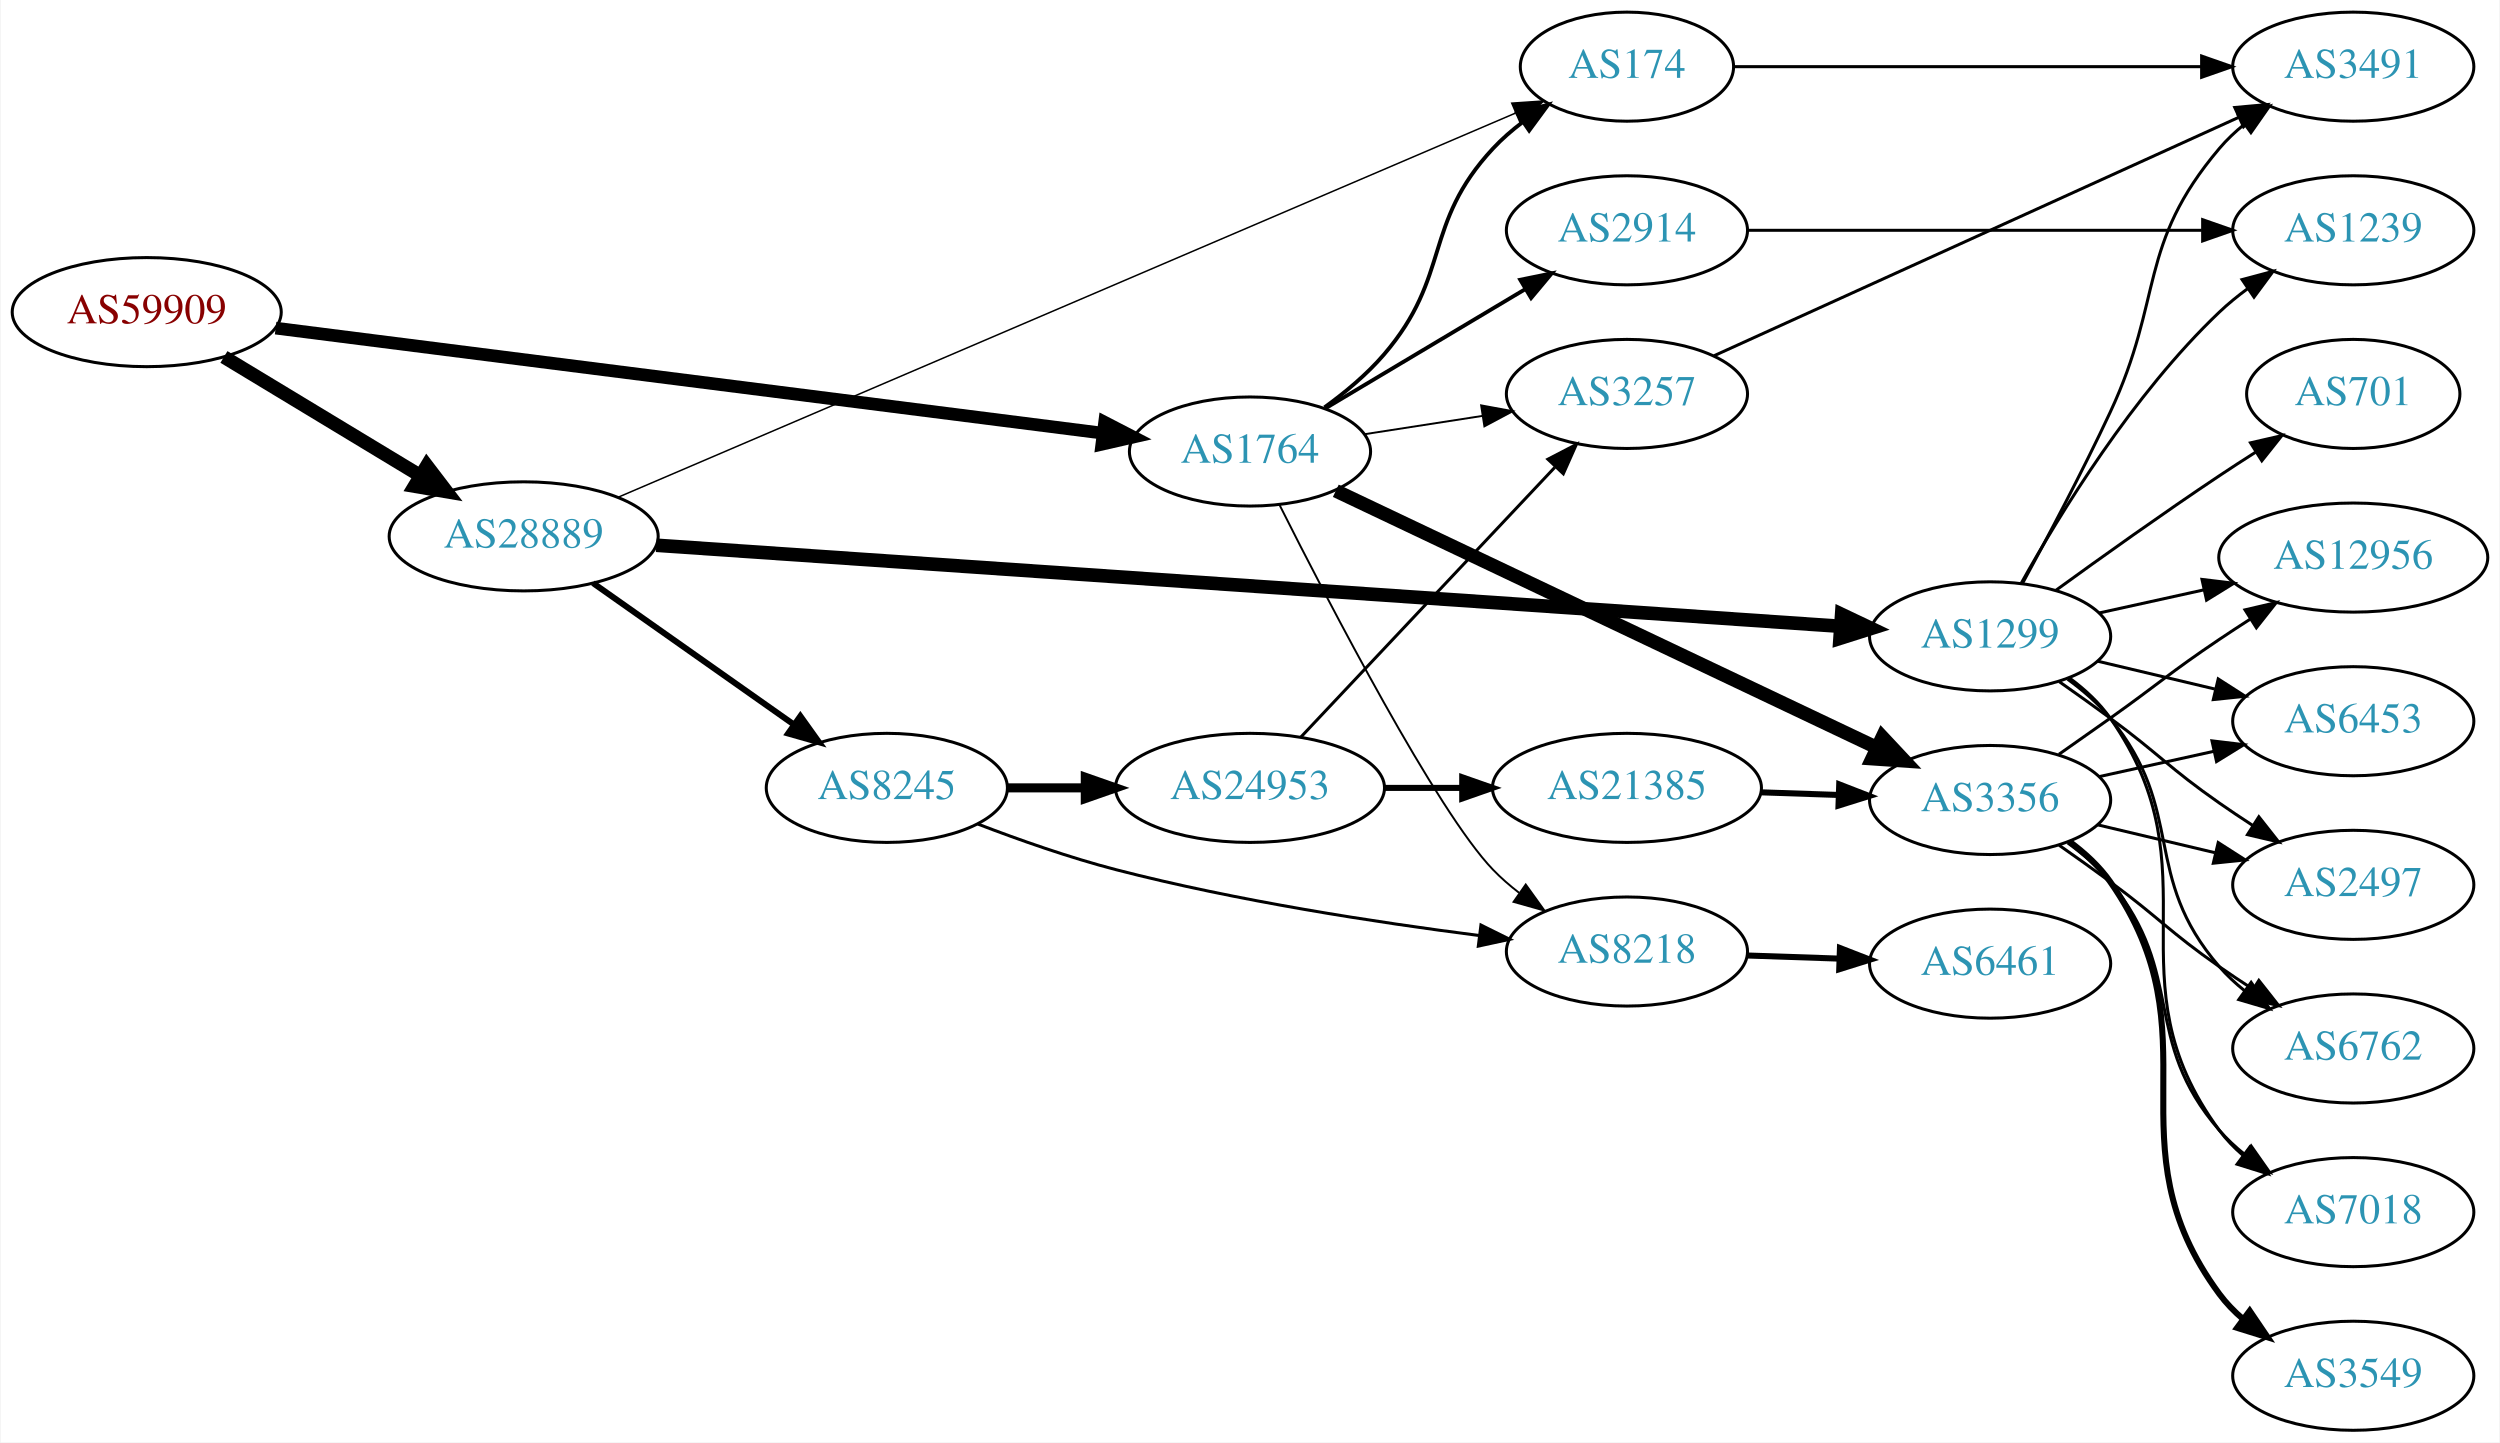
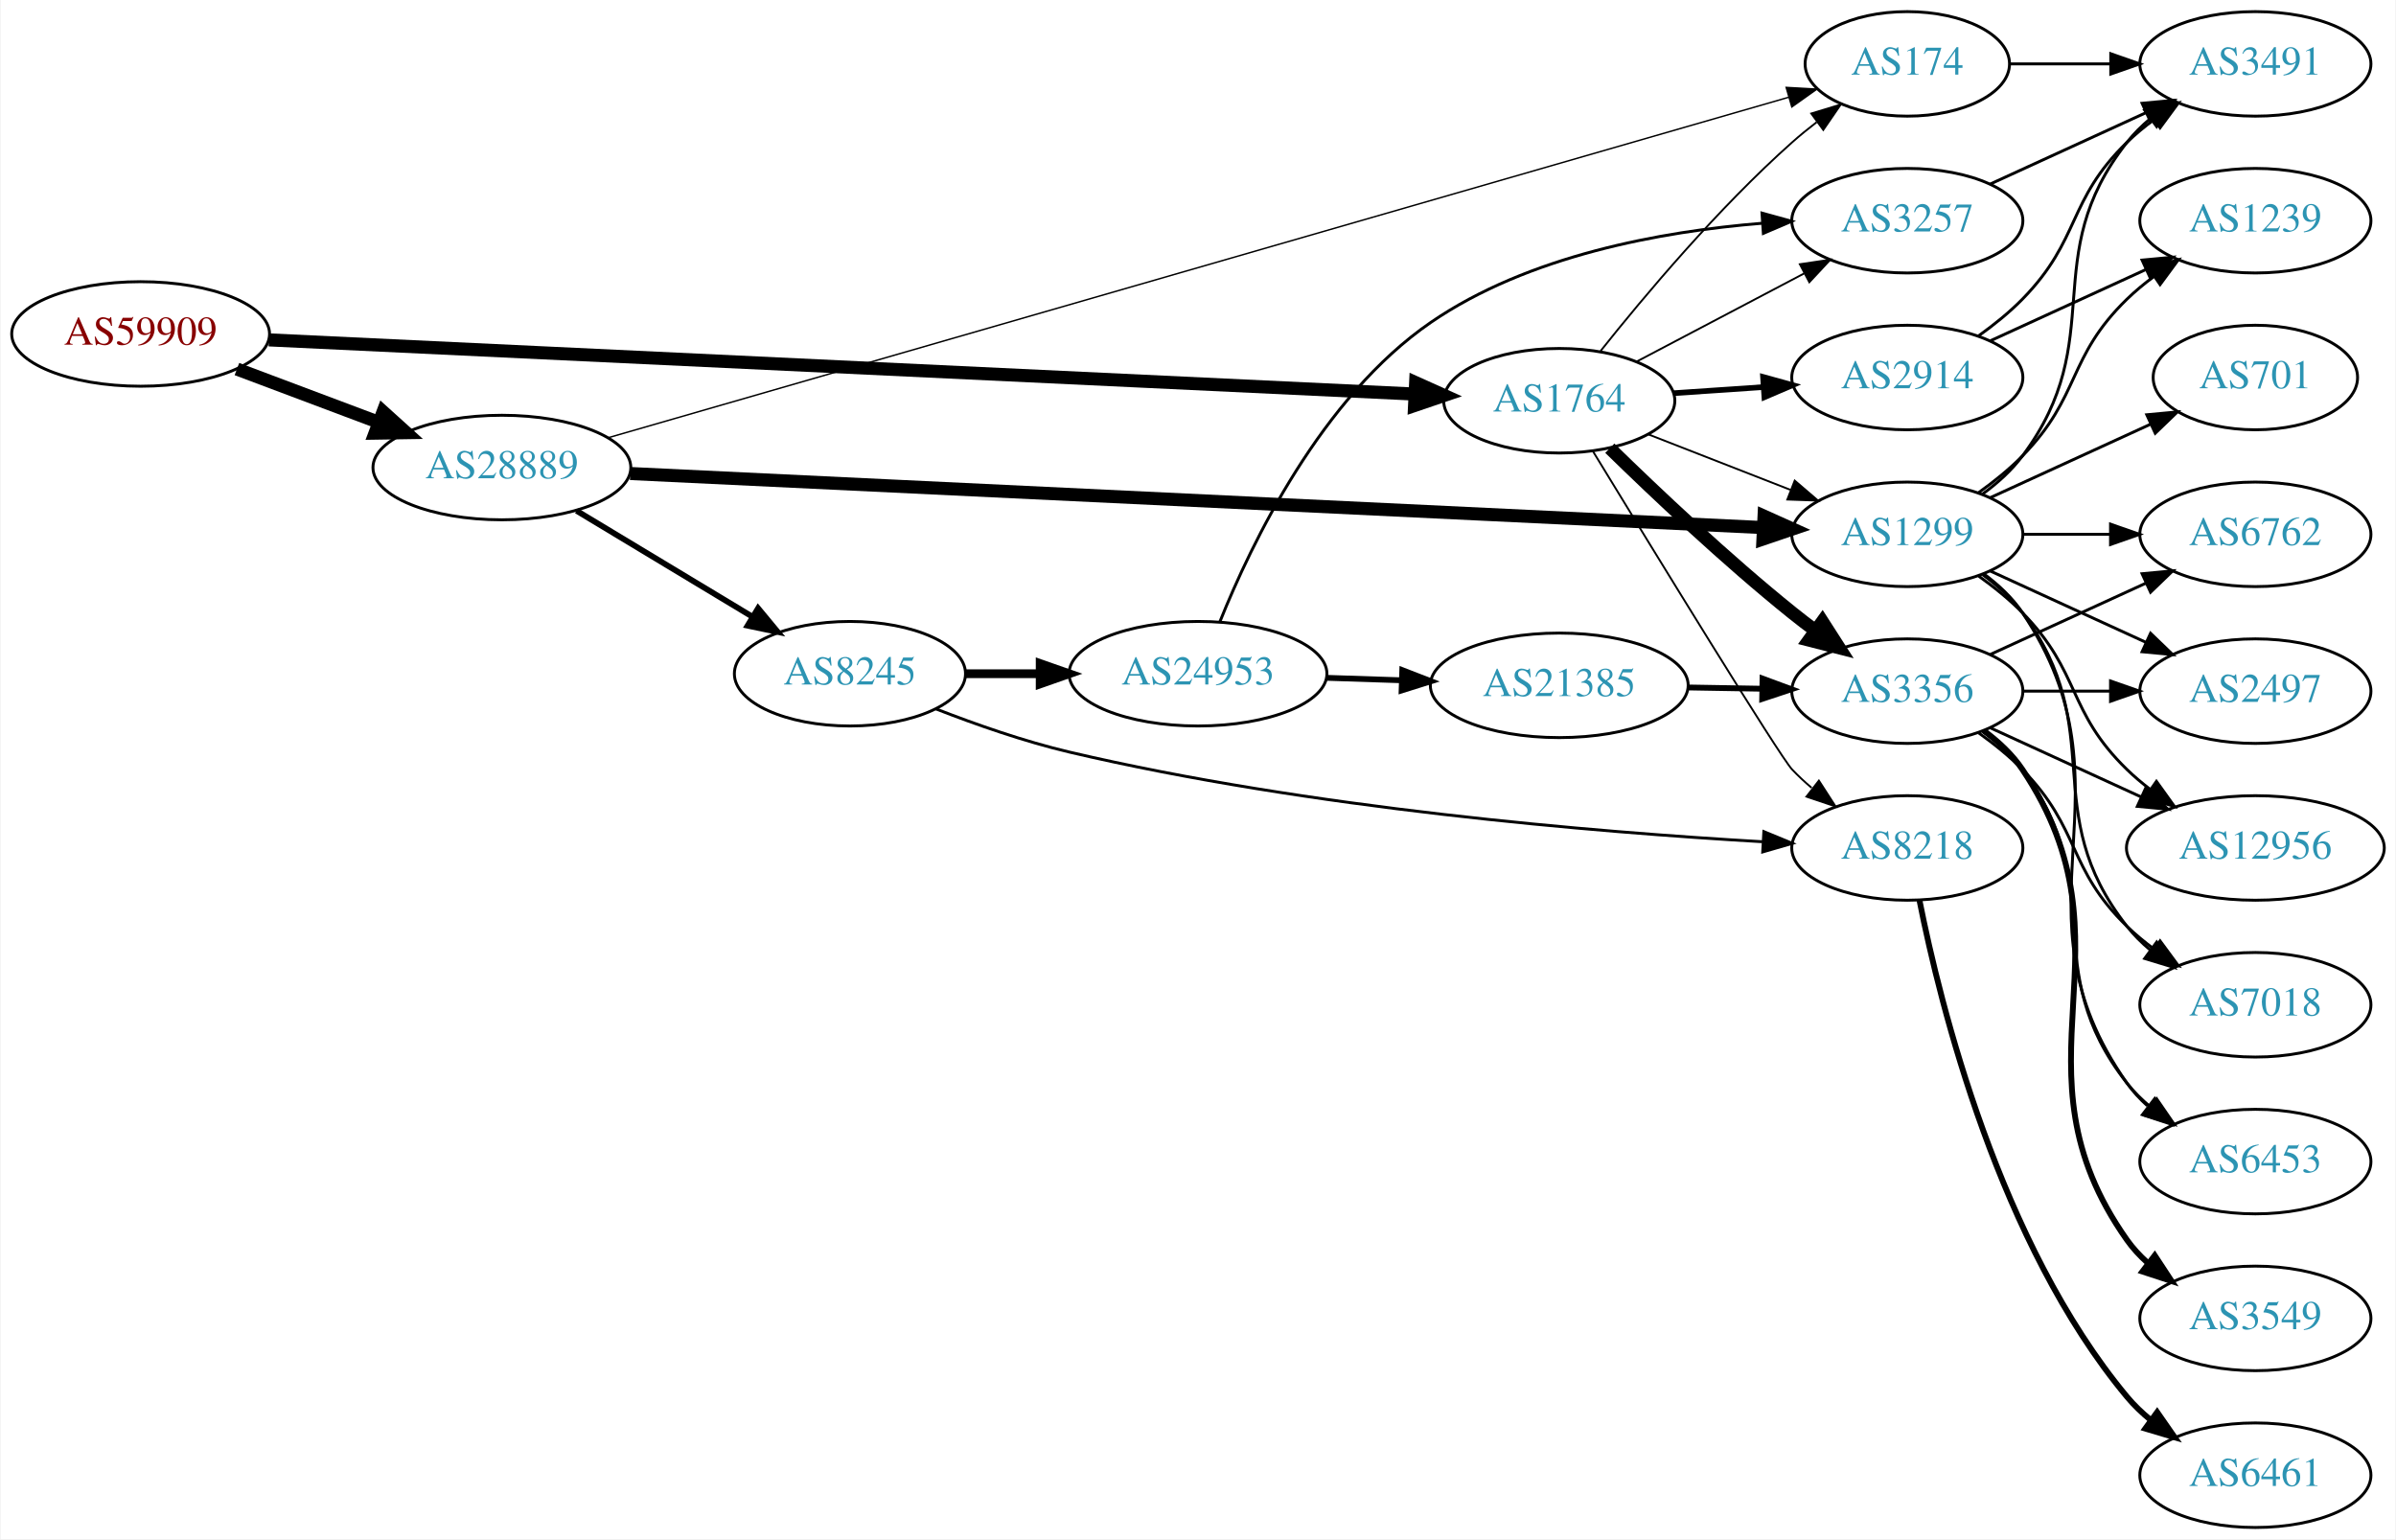
- <svg xmlns="http://www.w3.org/2000/svg" xmlns:xlink="http://www.w3.org/1999/xlink" width="825pt" height="476pt" viewBox="0.00 0.00 824.55 476.00">
-   <g id="graph0" class="graph" transform="scale(1 1) rotate(0) translate(4 472)">
-     <polygon fill="white" stroke="none" points="-4,4 -4,-472 820.547,-472 820.547,4 -4,4" />
+ <svg xmlns="http://www.w3.org/2000/svg" xmlns:xlink="http://www.w3.org/1999/xlink" width="825pt" height="530pt" viewBox="0.00 0.00 824.55 530.00">
+   <g id="graph0" class="graph" transform="scale(1 1) rotate(0) translate(4 526)">
+     <polygon fill="white" stroke="none" points="-4,4 -4,-526 820.547,-526 820.547,4 -4,4" />
    <g id="node1" class="node">
      <g id="a_node1">
        <a xlink:href="/asn/59909" xlink:title="AS59909 ~ Tele-Tec GmbH [AT]">
-           <ellipse fill="#ffffff" stroke="black" cx="44.196" cy="-369" rx="44.393" ry="18" />
-           <text text-anchor="middle" x="44.196" y="-365.3" font-family="Times,serif" font-size="14.00" fill="#880000">AS59909</text>
+           <ellipse fill="#ffffff" stroke="black" cx="44.196" cy="-411" rx="44.393" ry="18" />
+           <text text-anchor="middle" x="44.196" y="-407.3" font-family="Times,serif" font-size="14.00" fill="#880000">AS59909</text>
        </a>
      </g>
    </g>
    <g id="node2" class="node">
      <g id="a_node2">
        <a xlink:href="/asn/1764" xlink:title="AS1764 ~ NEXTLAYER-AS [AT]">
-           <ellipse fill="#ffffff" stroke="black" cx="408.273" cy="-323" rx="39.794" ry="18" />
-           <text text-anchor="middle" x="408.273" y="-319.3" font-family="Times,serif" font-size="14.00" fill="#2c94b3">AS1764</text>
+           <ellipse fill="#ffffff" stroke="black" cx="532.666" cy="-388" rx="39.794" ry="18" />
+           <text text-anchor="middle" x="532.666" y="-384.3" font-family="Times,serif" font-size="14.00" fill="#2c94b3">AS1764</text>
        </a>
      </g>
    </g>
    <g id="edge1" class="edge">
-       <path fill="none" stroke="black" stroke-width="4.179" d="M86.731,-363.723C154.451,-355.12 288.251,-338.121 359.692,-329.045" />
-       <polygon fill="black" stroke="black" stroke-width="4.179" points="360.305,-332.653 369.764,-327.765 359.383,-325.399 360.305,-332.653" />
+       <path fill="none" stroke="black" stroke-width="4.5" d="M88.367,-408.959C178.804,-404.683 387.634,-394.81 482.809,-390.31" />
+       <polygon fill="black" stroke="black" stroke-width="4.5" points="483.218,-394.233 493.021,-389.827 482.846,-386.366 483.218,-394.233" />
    </g>
    <g id="node3" class="node">
      <g id="a_node3">
        <a xlink:href="/asn/28889" xlink:title="AS28889 ~ LINZNET-AS [AT]">
-           <ellipse fill="#ffffff" stroke="black" cx="168.588" cy="-295" rx="44.393" ry="18" />
-           <text text-anchor="middle" x="168.588" y="-291.3" font-family="Times,serif" font-size="14.00" fill="#2c94b3">AS28889</text>
+           <ellipse fill="#ffffff" stroke="black" cx="168.588" cy="-365" rx="44.393" ry="18" />
+           <text text-anchor="middle" x="168.588" y="-361.3" font-family="Times,serif" font-size="14.00" fill="#2c94b3">AS28889</text>
        </a>
      </g>
    </g>
    <g id="edge2" class="edge">
-       <path fill="none" stroke="black" stroke-width="4.5" d="M69.67,-354.203C88.265,-342.96 114.038,-327.377 134.475,-315.021" />
-       <polygon fill="black" stroke="black" stroke-width="4.5" points="136.637,-318.315 143.157,-309.772 132.562,-311.576 136.637,-318.315" />
+       <path fill="none" stroke="black" stroke-width="4.5" d="M77.353,-398.914C92.251,-393.315 110.138,-386.592 126.043,-380.614" />
+       <polygon fill="black" stroke="black" stroke-width="4.5" points="127.67,-384.209 135.646,-377.005 124.9,-376.838 127.67,-384.209" />
    </g>
    <g id="node4" class="node">
      <g id="a_node4">
-         <a xlink:href="/asn/174" xlink:title="AS174 ~ Cogent Communications [US]">
-           <ellipse fill="#ffffff" stroke="black" cx="532.666" cy="-450" rx="35.194" ry="18" />
-           <text text-anchor="middle" x="532.666" y="-446.3" font-family="Times,serif" font-size="14.00" fill="#2c94b3">AS174</text>
+         <a xlink:href="/asn/8218" xlink:title="AS8218 ~ legacy Neotelecoms [FR]">
+           <ellipse fill="#ffffff" stroke="black" cx="652.508" cy="-234" rx="39.794" ry="18" />
+           <text text-anchor="middle" x="652.508" y="-230.3" font-family="Times,serif" font-size="14.00" fill="#2c94b3">AS8218</text>
        </a>
      </g>
    </g>
    <g id="edge3" class="edge">
-       <path fill="none" stroke="black" stroke-width="1.286" d="M432.852,-337.555C439.719,-342.525 446.872,-348.489 452.469,-355 474.761,-380.932 465.172,-397.968 488.469,-423 491.384,-426.132 494.74,-429.044 498.265,-431.708" />
-       <polygon fill="black" stroke="black" stroke-width="1.286" points="496.444,-434.702 506.674,-437.459 500.396,-428.925 496.444,-434.702" />
+       <path fill="none" stroke="black" stroke-width="0.643" d="M544.27,-370.587C564.833,-336.877 608.501,-265.594 612.862,-261 614.922,-258.829 617.182,-256.728 619.542,-254.721" />
+       <polygon fill="black" stroke="black" stroke-width="0.643" points="622.065,-257.192 627.813,-248.292 617.769,-251.666 622.065,-257.192" />
    </g>
    <g id="node5" class="node">
      <g id="a_node5">
-         <a xlink:href="/asn/8218" xlink:title="AS8218 ~ legacy Neotelecoms [FR]">
-           <ellipse fill="#ffffff" stroke="black" cx="532.666" cy="-158" rx="39.794" ry="18" />
-           <text text-anchor="middle" x="532.666" y="-154.3" font-family="Times,serif" font-size="14.00" fill="#2c94b3">AS8218</text>
+         <a xlink:href="/asn/174" xlink:title="AS174 ~ Cogent Communications [US]">
+           <ellipse fill="#ffffff" stroke="black" cx="652.508" cy="-504" rx="35.194" ry="18" />
+           <text text-anchor="middle" x="652.508" y="-500.3" font-family="Times,serif" font-size="14.00" fill="#2c94b3">AS174</text>
        </a>
      </g>
    </g>
    <g id="edge4" class="edge">
-       <path fill="none" stroke="black" stroke-width="0.643" d="M417.942,-305.529C434.355,-272.886 469.979,-204.2 488.469,-185 491.077,-182.293 494.009,-179.74 497.086,-177.366" />
-       <polygon fill="black" stroke="black" stroke-width="0.643" points="499.263,-180.114 505.447,-171.512 495.248,-174.38 499.263,-180.114" />
+       <path fill="none" stroke="black" stroke-width="0.643" d="M546.904,-405.147C561.829,-423.907 587.356,-454.325 612.862,-477 615.511,-479.355 618.37,-481.687 621.292,-483.934" />
+       <polygon fill="black" stroke="black" stroke-width="0.643" points="619.437,-486.914 629.572,-489.999 623.573,-481.267 619.437,-486.914" />
    </g>
    <g id="node6" class="node">
      <g id="a_node6">
        <a xlink:href="/asn/3356" xlink:title="AS3356 ~ Level 3 Parent, LLC [US]">
-           <ellipse fill="#ffffff" stroke="black" cx="652.508" cy="-208" rx="39.794" ry="18" />
-           <text text-anchor="middle" x="652.508" y="-204.3" font-family="Times,serif" font-size="14.00" fill="#2c94b3">AS3356</text>
+           <ellipse fill="#ffffff" stroke="black" cx="652.508" cy="-288" rx="39.794" ry="18" />
+           <text text-anchor="middle" x="652.508" y="-284.3" font-family="Times,serif" font-size="14.00" fill="#2c94b3">AS3356</text>
        </a>
      </g>
    </g>
    <g id="edge5" class="edge">
-       <path fill="none" stroke="black" stroke-width="4.5" d="M436.59,-310.032C480.321,-289.27 566.09,-248.552 615.02,-225.323" />
-       <polygon fill="black" stroke="black" stroke-width="4.5" points="616.946,-228.767 624.291,-220.921 613.569,-221.653 616.946,-228.767" />
+       <path fill="none" stroke="black" stroke-width="4.5" d="M550.072,-371.654C565.693,-356.389 590.129,-333.28 612.862,-315 615.413,-312.948 618.11,-310.879 620.846,-308.847" />
+       <polygon fill="black" stroke="black" stroke-width="4.5" points="623.255,-311.964 629.06,-302.92 618.647,-305.578 623.255,-311.964" />
    </g>
    <g id="node7" class="node">
      <g id="a_node7">
        <a xlink:href="/asn/2914" xlink:title="AS2914 ~ NTT America, Inc. [US]">
-           <ellipse fill="#ffffff" stroke="black" cx="532.666" cy="-396" rx="39.794" ry="18" />
-           <text text-anchor="middle" x="532.666" y="-392.3" font-family="Times,serif" font-size="14.00" fill="#2c94b3">AS2914</text>
+           <ellipse fill="#ffffff" stroke="black" cx="652.508" cy="-396" rx="39.794" ry="18" />
+           <text text-anchor="middle" x="652.508" y="-392.3" font-family="Times,serif" font-size="14.00" fill="#2c94b3">AS2914</text>
        </a>
      </g>
    </g>
    <g id="edge6" class="edge">
-       <path fill="none" stroke="black" stroke-width="1.286" d="M433.162,-337.248C451.948,-348.453 478.319,-364.182 499.048,-376.545" />
-       <polygon fill="black" stroke="black" stroke-width="1.286" points="497.456,-379.671 507.837,-381.788 501.041,-373.659 497.456,-379.671" />
+       <path fill="none" stroke="black" stroke-width="1.929" d="M571.926,-390.597C581.805,-391.268 592.571,-391.999 602.901,-392.7" />
+       <polygon fill="black" stroke="black" stroke-width="1.929" points="602.823,-396.203 613.037,-393.388 603.297,-389.219 602.823,-396.203" />
    </g>
    <g id="node8" class="node">
      <g id="a_node8">
+         <a xlink:href="/asn/1299" xlink:title="AS1299 ~ Telia Carrier [EU]">
+           <ellipse fill="#ffffff" stroke="black" cx="652.508" cy="-342" rx="39.794" ry="18" />
+           <text text-anchor="middle" x="652.508" y="-338.3" font-family="Times,serif" font-size="14.00" fill="#2c94b3">AS1299</text>
+         </a>
+       </g>
+     </g>
+     <g id="edge7" class="edge">
+       <path fill="none" stroke="black" stroke-width="0.643" d="M563.402,-376.392C578.196,-370.618 596.273,-363.561 612.195,-357.346" />
+       <polygon fill="black" stroke="black" stroke-width="0.643" points="613.738,-360.501 621.781,-353.604 611.193,-353.98 613.738,-360.501" />
+     </g>
+     <g id="node9" class="node">
+       <g id="a_node9">
        <a xlink:href="/asn/3257" xlink:title="AS3257 ~ GTT [DE]">
-           <ellipse fill="#ffffff" stroke="black" cx="532.666" cy="-342" rx="39.794" ry="18" />
-           <text text-anchor="middle" x="532.666" y="-338.3" font-family="Times,serif" font-size="14.00" fill="#2c94b3">AS3257</text>
-         </a>
-       </g>
-     </g>
-     <g id="edge7" class="edge">
-       <path fill="none" stroke="black" stroke-width="0.643" d="M445.995,-328.701C458.218,-330.598 472.001,-332.738 484.881,-334.737" />
-       <polygon fill="black" stroke="black" stroke-width="0.643" points="484.551,-338.228 494.97,-336.303 485.625,-331.311 484.551,-338.228" />
+           <ellipse fill="#ffffff" stroke="black" cx="652.508" cy="-450" rx="39.794" ry="18" />
+           <text text-anchor="middle" x="652.508" y="-446.3" font-family="Times,serif" font-size="14.00" fill="#2c94b3">AS3257</text>
+         </a>
+       </g>
+     </g>
+     <g id="edge8" class="edge">
+       <path fill="none" stroke="black" stroke-width="0.643" d="M559.236,-401.453C576.145,-410.35 598.518,-422.121 616.999,-431.844" />
+       <polygon fill="black" stroke="black" stroke-width="0.643" points="615.508,-435.014 625.988,-436.573 618.768,-428.82 615.508,-435.014" />
+     </g>
+     <g id="edge22" class="edge">
+       <path fill="none" stroke="black" stroke-width="0.5" d="M205.025,-375.221C292.707,-400.511 519.363,-465.886 611.588,-492.486" />
+       <polygon fill="black" stroke="black" stroke-width="0.5" points="610.8,-495.901 621.378,-495.31 612.74,-489.175 610.8,-495.901" />
    </g>
    <g id="edge20" class="edge">
-       <path fill="none" stroke="black" stroke-width="0.5" d="M199.836,-307.949C266.228,-336.37 424.466,-404.109 495.757,-434.628" />
-       <polygon fill="black" stroke="black" stroke-width="0.5" points="494.65,-437.962 505.221,-438.679 497.405,-431.526 494.65,-437.962" />
-     </g>
-     <g id="node18" class="node">
-       <g id="a_node18">
-         <a xlink:href="/asn/1299" xlink:title="AS1299 ~ Telia Carrier [EU]">
-           <ellipse fill="#ffffff" stroke="black" cx="652.508" cy="-262" rx="39.794" ry="18" />
-           <text text-anchor="middle" x="652.508" y="-258.3" font-family="Times,serif" font-size="14.00" fill="#2c94b3">AS1299</text>
-         </a>
-       </g>
-     </g>
-     <g id="edge18" class="edge">
-       <path fill="none" stroke="black" stroke-width="4.5" d="M212.355,-292.071C301.947,-285.937 508.824,-271.77 603.108,-265.314" />
-       <polygon fill="black" stroke="black" stroke-width="4.5" points="603.518,-269.233 613.225,-264.621 602.979,-261.376 603.518,-269.233" />
+       <path fill="none" stroke="black" stroke-width="4.5" d="M212.78,-362.939C302.521,-358.656 508.617,-348.82 602.865,-344.322" />
+       <polygon fill="black" stroke="black" stroke-width="4.5" points="603.18,-348.249 612.981,-343.839 602.805,-340.383 603.18,-348.249" />
    </g>
    <g id="node19" class="node">
      <g id="a_node19">
        <a xlink:href="/asn/8245" xlink:title="AS8245 ~ Video-Broadcast GmbH [AT]">
-           <ellipse fill="#ffffff" stroke="black" cx="288.431" cy="-212" rx="39.794" ry="18" />
-           <text text-anchor="middle" x="288.431" y="-208.3" font-family="Times,serif" font-size="14.00" fill="#2c94b3">AS8245</text>
-         </a>
-       </g>
-     </g>
-     <g id="edge19" class="edge">
-       <path fill="none" stroke="black" stroke-width="2" d="M191.477,-279.583C210.114,-266.456 237.064,-247.475 257.661,-232.968" />
-       <polygon fill="black" stroke="black" stroke-width="2" points="259.896,-235.675 266.056,-227.055 255.865,-229.952 259.896,-235.675" />
-     </g>
-     <g id="node9" class="node">
-       <g id="a_node9">
-         <a xlink:href="/asn/3491" xlink:title="AS3491 ~ PCCW Global, Inc. [US]">
-           <ellipse fill="#ffffff" stroke="black" cx="772.351" cy="-450" rx="39.794" ry="18" />
-           <text text-anchor="middle" x="772.351" y="-446.3" font-family="Times,serif" font-size="14.00" fill="#2c94b3">AS3491</text>
-         </a>
-       </g>
-     </g>
-     <g id="edge8" class="edge">
-       <path fill="none" stroke="black" d="M567.973,-450C608.49,-450 676.188,-450 722.251,-450" />
-       <polygon fill="black" stroke="black" points="722.31,-453.5 732.31,-450 722.31,-446.5 722.31,-453.5" />
+           <ellipse fill="#ffffff" stroke="black" cx="288.431" cy="-294" rx="39.794" ry="18" />
+           <text text-anchor="middle" x="288.431" y="-290.3" font-family="Times,serif" font-size="14.00" fill="#2c94b3">AS8245</text>
+         </a>
+       </g>
+     </g>
+     <g id="edge21" class="edge">
+       <path fill="none" stroke="black" stroke-width="2" d="M194.292,-350.116C211.887,-339.515 235.713,-325.16 254.862,-313.623" />
+       <polygon fill="black" stroke="black" stroke-width="2" points="256.806,-316.538 263.565,-308.379 253.193,-310.542 256.806,-316.538" />
    </g>
    <g id="node10" class="node">
      <g id="a_node10">
        <a xlink:href="/asn/6461" xlink:title="AS6461 ~ Zayo Bandwidth [US]">
-           <ellipse fill="#ffffff" stroke="black" cx="652.508" cy="-154" rx="39.794" ry="18" />
-           <text text-anchor="middle" x="652.508" y="-150.3" font-family="Times,serif" font-size="14.00" fill="#2c94b3">AS6461</text>
+           <ellipse fill="#ffffff" stroke="black" cx="772.351" cy="-18" rx="39.794" ry="18" />
+           <text text-anchor="middle" x="772.351" y="-14.3" font-family="Times,serif" font-size="14.00" fill="#2c94b3">AS6461</text>
        </a>
      </g>
    </g>
    <g id="edge9" class="edge">
-       <path fill="none" stroke="black" stroke-width="2" d="M572.252,-156.69C582.018,-156.359 592.635,-155.998 602.829,-155.652" />
-       <polygon fill="black" stroke="black" stroke-width="2" points="602.96,-159.15 612.835,-155.313 602.722,-152.154 602.96,-159.15" />
+       <path fill="none" stroke="black" stroke-width="2" d="M656.707,-215.927C663.87,-179.859 684.145,-97.875 728.155,-45 730.559,-42.111 733.356,-39.437 736.348,-36.987" />
+       <polygon fill="black" stroke="black" stroke-width="2" points="738.538,-39.722 744.591,-31.027 734.437,-34.05 738.538,-39.722" />
    </g>
    <g id="node11" class="node">
      <g id="a_node11">
-         <a xlink:href="/asn/2497" xlink:title="AS2497 ~ Internet Initiative Japan Inc. [JP]">
-           <ellipse fill="#ffffff" stroke="black" cx="772.351" cy="-180" rx="39.794" ry="18" />
-           <text text-anchor="middle" x="772.351" y="-176.3" font-family="Times,serif" font-size="14.00" fill="#2c94b3">AS2497</text>
+         <a xlink:href="/asn/3491" xlink:title="AS3491 ~ PCCW Global, Inc. [US]">
+           <ellipse fill="#ffffff" stroke="black" cx="772.351" cy="-504" rx="39.794" ry="18" />
+           <text text-anchor="middle" x="772.351" y="-500.3" font-family="Times,serif" font-size="14.00" fill="#2c94b3">AS3491</text>
        </a>
      </g>
    </g>
    <g id="edge10" class="edge">
-       <path fill="none" stroke="black" d="M687.91,-199.826C700.025,-196.947 713.823,-193.669 726.662,-190.618" />
-       <polygon fill="black" stroke="black" points="727.782,-193.95 736.702,-188.233 726.164,-187.139 727.782,-193.95" />
+       <path fill="none" stroke="black" d="M687.91,-504C698.734,-504 710.901,-504 722.528,-504" />
+       <polygon fill="black" stroke="black" points="722.559,-507.5 732.559,-504 722.559,-500.5 722.559,-507.5" />
    </g>
    <g id="node12" class="node">
      <g id="a_node12">
-         <a xlink:href="/asn/6762" xlink:title="AS6762 ~ TELECOM ITALIA SPARKLE S.p.A. [IT]">
-           <ellipse fill="#ffffff" stroke="black" cx="772.351" cy="-126" rx="39.794" ry="18" />
-           <text text-anchor="middle" x="772.351" y="-122.3" font-family="Times,serif" font-size="14.00" fill="#2c94b3">AS6762</text>
+         <a xlink:href="/asn/2497" xlink:title="AS2497 ~ Internet Initiative Japan Inc. [JP]">
+           <ellipse fill="#ffffff" stroke="black" cx="772.351" cy="-288" rx="39.794" ry="18" />
+           <text text-anchor="middle" x="772.351" y="-284.3" font-family="Times,serif" font-size="14.00" fill="#2c94b3">AS2497</text>
        </a>
      </g>
    </g>
    <g id="edge11" class="edge">
-       <path fill="none" stroke="black" d="M675.313,-193.057C680.847,-189.185 686.753,-184.983 692.155,-181 708.468,-168.969 711.539,-164.609 728.155,-153 731.662,-150.55 735.386,-148.061 739.119,-145.637" />
-       <polygon fill="black" stroke="black" points="741.194,-148.465 747.752,-140.143 737.436,-142.559 741.194,-148.465" />
+       <path fill="none" stroke="black" d="M692.421,-288C701.974,-288 712.324,-288 722.286,-288" />
+       <polygon fill="black" stroke="black" points="722.479,-291.5 732.479,-288 722.479,-284.5 722.479,-291.5" />
    </g>
    <g id="node13" class="node">
      <g id="a_node13">
-         <a xlink:href="/asn/7018" xlink:title="AS7018 ~ AT&amp;T Services, Inc. [US]">
+         <a xlink:href="/asn/3549" xlink:title="AS3549 ~ Level 3 Parent, LLC [US]">
          <ellipse fill="#ffffff" stroke="black" cx="772.351" cy="-72" rx="39.794" ry="18" />
-           <text text-anchor="middle" x="772.351" y="-68.3" font-family="Times,serif" font-size="14.00" fill="#2c94b3">AS7018</text>
+           <text text-anchor="middle" x="772.351" y="-68.3" font-family="Times,serif" font-size="14.00" fill="#2c94b3">AS3549</text>
        </a>
      </g>
    </g>
    <g id="edge12" class="edge">
-       <path fill="none" stroke="black" d="M678.105,-193.857C683.198,-190.141 688.208,-185.808 692.155,-181 717.408,-150.236 702.122,-129.108 728.155,-99 730.613,-96.157 733.445,-93.513 736.46,-91.082" />
-       <polygon fill="black" stroke="black" points="738.648,-93.82 744.735,-85.149 734.568,-88.132 738.648,-93.82" />
+       <path fill="none" stroke="black" stroke-width="2" d="M678.827,-274.393C683.883,-270.649 688.695,-266.169 692.155,-261 733.179,-199.706 685.575,-159.225 728.155,-99 730.146,-96.184 732.533,-93.599 735.149,-91.24" />
+       <polygon fill="black" stroke="black" stroke-width="2" points="737.701,-93.694 743.517,-84.838 733.448,-88.135 737.701,-93.694" />
    </g>
    <g id="node14" class="node">
      <g id="a_node14">
-         <a xlink:href="/asn/3549" xlink:title="AS3549 ~ Level 3 Parent, LLC [US]">
-           <ellipse fill="#ffffff" stroke="black" cx="772.351" cy="-18" rx="39.794" ry="18" />
-           <text text-anchor="middle" x="772.351" y="-14.3" font-family="Times,serif" font-size="14.00" fill="#2c94b3">AS3549</text>
+         <a xlink:href="/asn/12956" xlink:title="AS12956 ~ TELXIUS [ES]">
+           <ellipse fill="#ffffff" stroke="black" cx="772.351" cy="-234" rx="44.393" ry="18" />
+           <text text-anchor="middle" x="772.351" y="-230.3" font-family="Times,serif" font-size="14.00" fill="#2c94b3">AS12956</text>
        </a>
      </g>
    </g>
    <g id="edge13" class="edge">
-       <path fill="none" stroke="black" stroke-width="2" d="M678.674,-194.289C683.738,-190.55 688.592,-186.099 692.155,-181 727.968,-129.746 691.042,-95.321 728.155,-45 730.385,-41.975 733.066,-39.21 735.986,-36.703" />
-       <polygon fill="black" stroke="black" stroke-width="2" points="738.181,-39.432 744.128,-30.664 734.011,-33.81 738.181,-39.432" />
+       <path fill="none" stroke="black" d="M681.137,-275.339C696.635,-268.238 716.201,-259.272 733.148,-251.506" />
+       <polygon fill="black" stroke="black" points="734.618,-254.683 742.251,-247.335 731.702,-248.319 734.618,-254.683" />
    </g>
    <g id="node15" class="node">
      <g id="a_node15">
-         <a xlink:href="/asn/12956" xlink:title="AS12956 ~ TELXIUS [ES]">
-           <ellipse fill="#ffffff" stroke="black" cx="772.351" cy="-288" rx="44.393" ry="18" />
-           <text text-anchor="middle" x="772.351" y="-284.3" font-family="Times,serif" font-size="14.00" fill="#2c94b3">AS12956</text>
+         <a xlink:href="/asn/7018" xlink:title="AS7018 ~ AT&amp;T Services, Inc. [US]">
+           <ellipse fill="#ffffff" stroke="black" cx="772.351" cy="-180" rx="39.794" ry="18" />
+           <text text-anchor="middle" x="772.351" y="-176.3" font-family="Times,serif" font-size="14.00" fill="#2c94b3">AS7018</text>
        </a>
      </g>
    </g>
    <g id="edge14" class="edge">
-       <path fill="none" stroke="black" d="M675.216,-223.077C680.752,-226.946 686.683,-231.113 692.155,-235 708.245,-246.43 711.777,-249.986 728.155,-261 731.445,-263.213 734.909,-265.48 738.383,-267.713" />
-       <polygon fill="black" stroke="black" points="736.631,-270.746 746.951,-273.145 740.38,-264.834 736.631,-270.746" />
+       <path fill="none" stroke="black" d="M677.102,-273.611C682.358,-269.852 687.69,-265.563 692.155,-261 712.327,-240.383 707.461,-227.094 728.155,-207 731,-204.237 734.174,-201.614 737.474,-199.166" />
+       <polygon fill="black" stroke="black" points="739.539,-201.994 745.822,-193.462 735.59,-196.214 739.539,-201.994" />
    </g>
    <g id="node16" class="node">
      <g id="a_node16">
        <a xlink:href="/asn/6453" xlink:title="AS6453 ~ TATA COMMUNICATIONS (AMERICA) INC [US]">
-           <ellipse fill="#ffffff" stroke="black" cx="772.351" cy="-234" rx="39.794" ry="18" />
-           <text text-anchor="middle" x="772.351" y="-230.3" font-family="Times,serif" font-size="14.00" fill="#2c94b3">AS6453</text>
+           <ellipse fill="#ffffff" stroke="black" cx="772.351" cy="-126" rx="39.794" ry="18" />
+           <text text-anchor="middle" x="772.351" y="-122.3" font-family="Times,serif" font-size="14.00" fill="#2c94b3">AS6453</text>
        </a>
      </g>
    </g>
    <g id="edge15" class="edge">
-       <path fill="none" stroke="black" d="M688.546,-215.73C700.43,-218.353 713.875,-221.319 726.422,-224.087" />
-       <polygon fill="black" stroke="black" points="725.725,-227.518 736.245,-226.254 727.234,-220.682 725.725,-227.518" />
+       <path fill="none" stroke="black" d="M678.439,-274.118C683.515,-270.389 688.433,-265.984 692.155,-261 722.426,-220.458 696.856,-192.754 728.155,-153 730.48,-150.047 733.223,-147.33 736.182,-144.853" />
+       <polygon fill="black" stroke="black" points="738.375,-147.585 744.379,-138.855 734.242,-141.936 738.375,-147.585" />
    </g>
    <g id="node17" class="node">
      <g id="a_node17">
+         <a xlink:href="/asn/6762" xlink:title="AS6762 ~ TELECOM ITALIA SPARKLE S.p.A. [IT]">
+           <ellipse fill="#ffffff" stroke="black" cx="772.351" cy="-342" rx="39.794" ry="18" />
+           <text text-anchor="middle" x="772.351" y="-338.3" font-family="Times,serif" font-size="14.00" fill="#2c94b3">AS6762</text>
+         </a>
+       </g>
+     </g>
+     <g id="edge16" class="edge">
+       <path fill="none" stroke="black" d="M681.137,-300.661C697.094,-307.973 717.364,-317.261 734.647,-325.181" />
+       <polygon fill="black" stroke="black" points="733.346,-328.435 743.895,-329.419 736.262,-322.071 733.346,-328.435" />
+     </g>
+     <g id="edge17" class="edge">
+       <path fill="none" stroke="black" d="M677.102,-410.389C682.358,-414.148 687.69,-418.437 692.155,-423 712.327,-443.617 707.461,-456.906 728.155,-477 731,-479.763 734.174,-482.386 737.474,-484.834" />
+       <polygon fill="black" stroke="black" points="735.59,-487.786 745.822,-490.538 739.539,-482.006 735.59,-487.786" />
+     </g>
+     <g id="node18" class="node">
+       <g id="a_node18">
        <a xlink:href="/asn/1239" xlink:title="AS1239 ~ Sprint [US]">
-           <ellipse fill="#ffffff" stroke="black" cx="772.351" cy="-396" rx="39.794" ry="18" />
-           <text text-anchor="middle" x="772.351" y="-392.3" font-family="Times,serif" font-size="14.00" fill="#2c94b3">AS1239</text>
-         </a>
-       </g>
-     </g>
-     <g id="edge16" class="edge">
-       <path fill="none" stroke="black" d="M572.383,-396C613.301,-396 677.941,-396 722.375,-396" />
-       <polygon fill="black" stroke="black" points="722.65,-399.5 732.65,-396 722.65,-392.5 722.65,-399.5" />
-     </g>
-     <g id="edge17" class="edge">
-       <path fill="none" stroke="black" d="M561.396,-354.6C604.244,-374.07 686.581,-411.482 734.424,-433.221" />
-       <polygon fill="black" stroke="black" points="733.244,-436.53 743.797,-437.48 736.14,-430.157 733.244,-436.53" />
-     </g>
-     <g id="edge22" class="edge">
-       <path fill="none" stroke="black" d="M663.168,-279.423C671.27,-294.281 682.957,-316.301 692.155,-336 709.858,-373.917 701.125,-391.055 728.155,-423 730.582,-425.869 733.395,-428.53 736.397,-430.972" />
-       <polygon fill="black" stroke="black" points="734.494,-433.915 744.653,-436.921 738.585,-428.236 734.494,-433.915" />
+           <ellipse fill="#ffffff" stroke="black" cx="772.351" cy="-450" rx="39.794" ry="18" />
+           <text text-anchor="middle" x="772.351" y="-446.3" font-family="Times,serif" font-size="14.00" fill="#2c94b3">AS1239</text>
+         </a>
+       </g>
+     </g>
+     <g id="edge18" class="edge">
+       <path fill="none" stroke="black" d="M681.137,-408.661C697.094,-415.973 717.364,-425.261 734.647,-433.181" />
+       <polygon fill="black" stroke="black" points="733.346,-436.435 743.895,-437.419 736.262,-430.071 733.346,-436.435" />
+     </g>
+     <g id="edge28" class="edge">
+       <path fill="none" stroke="black" d="M678.439,-355.882C683.515,-359.611 688.433,-364.016 692.155,-369 722.426,-409.542 696.856,-437.246 728.155,-477 730.48,-479.953 733.223,-482.67 736.182,-485.147" />
+       <polygon fill="black" stroke="black" points="734.242,-488.064 744.379,-491.145 738.375,-482.415 734.242,-488.064" />
+     </g>
+     <g id="edge23" class="edge">
+       <path fill="none" stroke="black" d="M681.137,-329.339C697.094,-322.027 717.364,-312.739 734.647,-304.819" />
+       <polygon fill="black" stroke="black" points="736.262,-307.929 743.895,-300.581 733.346,-301.565 736.262,-307.929" />
+     </g>
+     <g id="edge24" class="edge">
+       <path fill="none" stroke="black" d="M677.102,-327.611C682.358,-323.852 687.69,-319.563 692.155,-315 712.327,-294.383 707.461,-281.094 728.155,-261 730.641,-258.586 733.378,-256.278 736.231,-254.1" />
+       <polygon fill="black" stroke="black" points="738.286,-256.934 744.467,-248.329 734.269,-251.202 738.286,-256.934" />
    </g>
    <g id="edge25" class="edge">
-       <path fill="none" stroke="black" d="M675.313,-247.057C680.847,-243.185 686.753,-238.983 692.155,-235 708.468,-222.969 711.539,-218.609 728.155,-207 731.662,-204.55 735.386,-202.061 739.119,-199.637" />
-       <polygon fill="black" stroke="black" points="741.194,-202.465 747.752,-194.143 737.436,-196.559 741.194,-202.465" />
+       <path fill="none" stroke="black" d="M678.439,-328.118C683.515,-324.389 688.433,-319.984 692.155,-315 722.426,-274.458 696.856,-246.754 728.155,-207 730.48,-204.047 733.223,-201.33 736.182,-198.853" />
+       <polygon fill="black" stroke="black" points="738.375,-201.585 744.379,-192.855 734.242,-195.936 738.375,-201.585" />
+     </g>
+     <g id="edge27" class="edge">
+       <path fill="none" stroke="black" d="M678.827,-328.393C683.883,-324.649 688.695,-320.169 692.155,-315 733.179,-253.706 685.575,-213.225 728.155,-153 730.146,-150.184 732.533,-147.599 735.149,-145.24" />
+       <polygon fill="black" stroke="black" points="737.701,-147.694 743.517,-138.838 733.448,-142.135 737.701,-147.694" />
    </g>
    <g id="edge26" class="edge">
-       <path fill="none" stroke="black" d="M678.105,-247.857C683.198,-244.141 688.208,-239.808 692.155,-235 717.408,-204.236 702.122,-183.108 728.155,-153 730.613,-150.157 733.445,-147.513 736.46,-145.082" />
-       <polygon fill="black" stroke="black" points="738.648,-147.821 744.735,-139.149 734.568,-142.132 738.648,-147.821" />
-     </g>
-     <g id="edge28" class="edge">
-       <path fill="none" stroke="black" d="M678.674,-248.289C683.738,-244.55 688.592,-240.099 692.155,-235 727.968,-183.746 691.042,-149.321 728.155,-99 730.385,-95.975 733.066,-93.21 735.986,-90.703" />
-       <polygon fill="black" stroke="black" points="738.181,-93.432 744.128,-84.664 734.011,-87.81 738.181,-93.432" />
-     </g>
-     <g id="edge21" class="edge">
-       <path fill="none" stroke="black" d="M688.546,-269.73C699.355,-272.115 711.456,-274.785 722.997,-277.332" />
-       <polygon fill="black" stroke="black" points="722.43,-280.791 732.949,-279.527 723.938,-273.955 722.43,-280.791" />
-     </g>
-     <g id="edge23" class="edge">
-       <path fill="none" stroke="black" d="M687.91,-253.826C700.025,-250.947 713.823,-247.669 726.662,-244.618" />
-       <polygon fill="black" stroke="black" points="727.782,-247.95 736.702,-242.233 726.164,-241.139 727.782,-247.95" />
-     </g>
-     <g id="edge27" class="edge">
-       <path fill="none" stroke="black" d="M662.786,-279.543C675.372,-302.172 699.592,-341.844 728.155,-369 731.029,-371.733 734.221,-374.336 737.533,-376.773" />
-       <polygon fill="black" stroke="black" points="735.658,-379.73 745.895,-382.461 739.595,-373.943 735.658,-379.73" />
+       <path fill="none" stroke="black" d="M692.421,-342C701.974,-342 712.324,-342 722.286,-342" />
+       <polygon fill="black" stroke="black" points="722.479,-345.5 732.479,-342 722.479,-338.5 722.479,-345.5" />
+     </g>
+     <g id="edge30" class="edge">
+       <path fill="none" stroke="black" d="M677.102,-356.389C682.358,-360.148 687.69,-364.437 692.155,-369 712.327,-389.617 707.461,-402.906 728.155,-423 731,-425.763 734.174,-428.386 737.474,-430.834" />
+       <polygon fill="black" stroke="black" points="735.59,-433.786 745.822,-436.538 739.539,-428.006 735.59,-433.786" />
    </g>
    <g id="node20" class="node">
      <g id="a_node20">
        <a xlink:href="/asn/701" xlink:title="AS701 ~ UUNET [US]">
-           <ellipse fill="#ffffff" stroke="black" cx="772.351" cy="-342" rx="35.194" ry="18" />
-           <text text-anchor="middle" x="772.351" y="-338.3" font-family="Times,serif" font-size="14.00" fill="#2c94b3">AS701</text>
-         </a>
-       </g>
-     </g>
-     <g id="edge24" class="edge">
-       <path fill="none" stroke="black" d="M674.194,-277.181C689.052,-287.963 709.641,-302.657 728.155,-315 731.983,-317.553 736.04,-320.183 740.074,-322.754" />
-       <polygon fill="black" stroke="black" points="738.445,-325.864 748.771,-328.234 742.177,-319.942 738.445,-325.864" />
-     </g>
-     <g id="edge30" class="edge">
-       <path fill="none" stroke="black" d="M318.458,-200.066C332.113,-194.825 348.735,-188.973 364.077,-185 403.893,-174.689 450.105,-167.596 483.905,-163.276" />
-       <polygon fill="black" stroke="black" points="484.484,-166.732 493.976,-162.025 483.62,-159.785 484.484,-166.732" />
+           <ellipse fill="#ffffff" stroke="black" cx="772.351" cy="-396" rx="35.194" ry="18" />
+           <text text-anchor="middle" x="772.351" y="-392.3" font-family="Times,serif" font-size="14.00" fill="#2c94b3">AS701</text>
+         </a>
+       </g>
+     </g>
+     <g id="edge29" class="edge">
+       <path fill="none" stroke="black" d="M681.137,-354.661C697.553,-362.183 718.535,-371.798 736.132,-379.861" />
+       <polygon fill="black" stroke="black" points="734.96,-383.174 745.509,-384.158 737.876,-376.811 734.96,-383.174" />
+     </g>
+     <g id="edge19" class="edge">
+       <path fill="none" stroke="black" d="M681.137,-462.661C697.094,-469.973 717.364,-479.261 734.647,-487.181" />
+       <polygon fill="black" stroke="black" points="733.346,-490.435 743.895,-491.419 736.262,-484.071 733.346,-490.435" />
+     </g>
+     <g id="edge32" class="edge">
+       <path fill="none" stroke="black" d="M318.024,-281.887C331.729,-276.542 348.515,-270.655 364.077,-267 446.477,-247.647 544.939,-239.474 602.614,-236.147" />
+       <polygon fill="black" stroke="black" points="603.103,-239.626 612.896,-235.581 602.718,-232.636 603.103,-239.626" />
    </g>
    <g id="node21" class="node">
      <g id="a_node21">
        <a xlink:href="/asn/24953" xlink:title="AS24953 ~ AS MACRO: AS-24953 (customers) [AT]">
-           <ellipse fill="#ffffff" stroke="black" cx="408.273" cy="-212" rx="44.393" ry="18" />
-           <text text-anchor="middle" x="408.273" y="-208.3" font-family="Times,serif" font-size="14.00" fill="#2c94b3">AS24953</text>
-         </a>
-       </g>
-     </g>
-     <g id="edge29" class="edge">
-       <path fill="none" stroke="black" stroke-width="3" d="M328.343,-212C336.446,-212 345.121,-212 353.648,-212" />
-       <polygon fill="black" stroke="black" stroke-width="3" points="353.925,-215.5 363.925,-212 353.925,-208.5 353.925,-215.5" />
-     </g>
-     <g id="edge32" class="edge">
-       <path fill="none" stroke="black" d="M425.023,-228.729C446.321,-251.351 484.443,-291.842 508.869,-317.786" />
-       <polygon fill="black" stroke="black" points="506.573,-320.453 515.976,-325.335 511.669,-315.655 506.573,-320.453" />
+           <ellipse fill="#ffffff" stroke="black" cx="408.273" cy="-294" rx="44.393" ry="18" />
+           <text text-anchor="middle" x="408.273" y="-290.3" font-family="Times,serif" font-size="14.00" fill="#2c94b3">AS24953</text>
+         </a>
+       </g>
+     </g>
+     <g id="edge31" class="edge">
+       <path fill="none" stroke="black" stroke-width="3" d="M328.343,-294C336.446,-294 345.121,-294 353.648,-294" />
+       <polygon fill="black" stroke="black" stroke-width="3" points="353.925,-297.5 363.925,-294 353.925,-290.5 353.925,-297.5" />
+     </g>
+     <g id="edge34" class="edge">
+       <path fill="none" stroke="black" d="M415.855,-312.006C426.659,-338.897 450.792,-389.148 488.469,-415 522.001,-438.007 567.822,-446.304 602.35,-449.106" />
+       <polygon fill="black" stroke="black" points="602.463,-452.622 612.677,-449.81 602.938,-445.638 602.463,-452.622" />
    </g>
    <g id="node22" class="node">
      <g id="a_node22">
        <a xlink:href="/asn/21385" xlink:title="AS21385 ~ Trusted Network GmbH [DE]">
-           <ellipse fill="#ffffff" stroke="black" cx="532.666" cy="-212" rx="44.393" ry="18" />
-           <text text-anchor="middle" x="532.666" y="-208.3" font-family="Times,serif" font-size="14.00" fill="#2c94b3">AS21385</text>
-         </a>
-       </g>
-     </g>
-     <g id="edge31" class="edge">
-       <path fill="none" stroke="black" stroke-width="2" d="M452.769,-212C460.975,-212 469.646,-212 478.119,-212" />
-       <polygon fill="black" stroke="black" stroke-width="2" points="478.31,-215.5 488.31,-212 478.31,-208.5 478.31,-215.5" />
+           <ellipse fill="#ffffff" stroke="black" cx="532.666" cy="-290" rx="44.393" ry="18" />
+           <text text-anchor="middle" x="532.666" y="-286.3" font-family="Times,serif" font-size="14.00" fill="#2c94b3">AS21385</text>
+         </a>
+       </g>
    </g>
    <g id="edge33" class="edge">
-       <path fill="none" stroke="black" stroke-width="2" d="M576.877,-210.533C585.189,-210.251 593.952,-209.954 602.434,-209.666" />
-       <polygon fill="black" stroke="black" stroke-width="2" points="602.717,-213.158 612.593,-209.321 602.48,-206.162 602.717,-213.158" />
+       <path fill="none" stroke="black" stroke-width="2" d="M452.424,-292.59C460.834,-292.315 469.742,-292.024 478.433,-291.74" />
+       <polygon fill="black" stroke="black" stroke-width="2" points="478.611,-295.236 488.492,-291.411 478.383,-288.24 478.611,-295.236" />
+     </g>
+     <g id="edge35" class="edge">
+       <path fill="none" stroke="black" stroke-width="2" d="M576.877,-289.267C585.189,-289.126 593.952,-288.977 602.434,-288.833" />
+       <polygon fill="black" stroke="black" stroke-width="2" points="602.654,-292.33 612.593,-288.66 602.535,-285.331 602.654,-292.33" />
    </g>
  </g>
</svg>
